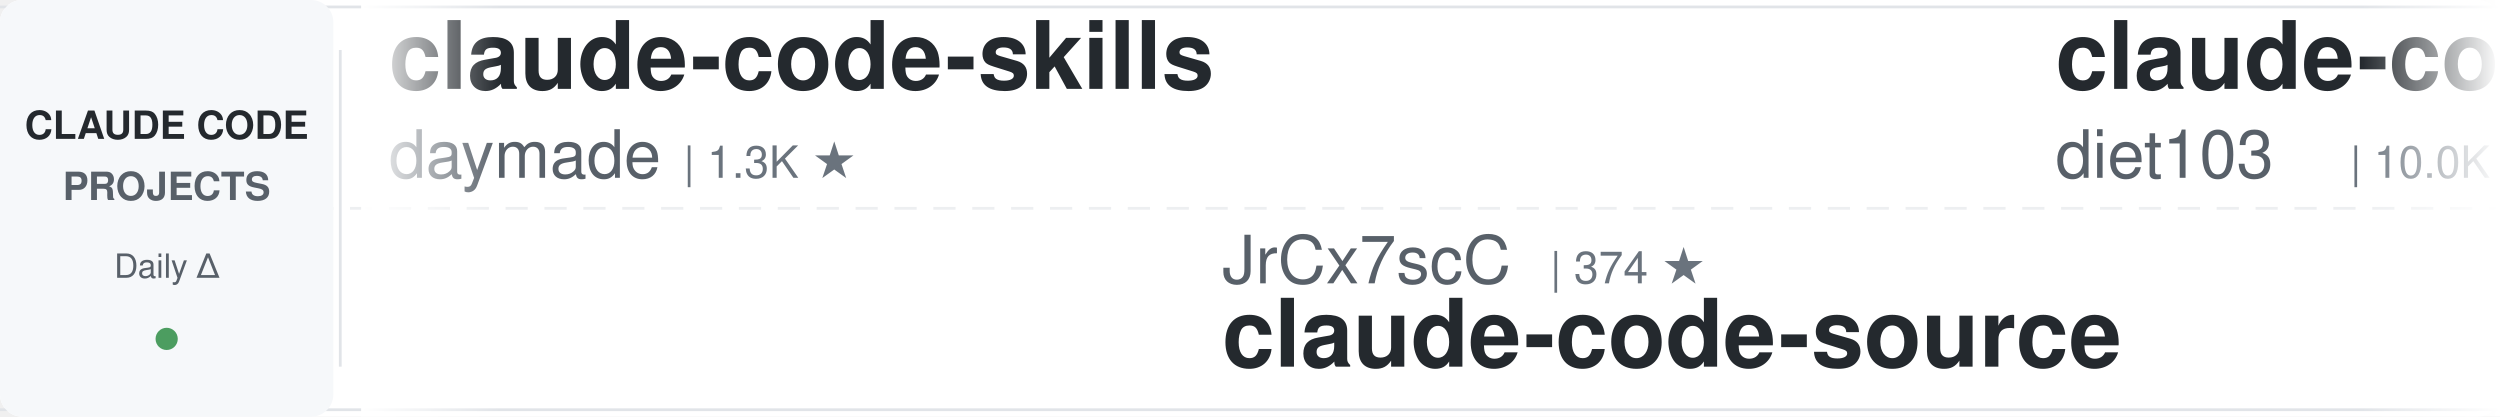
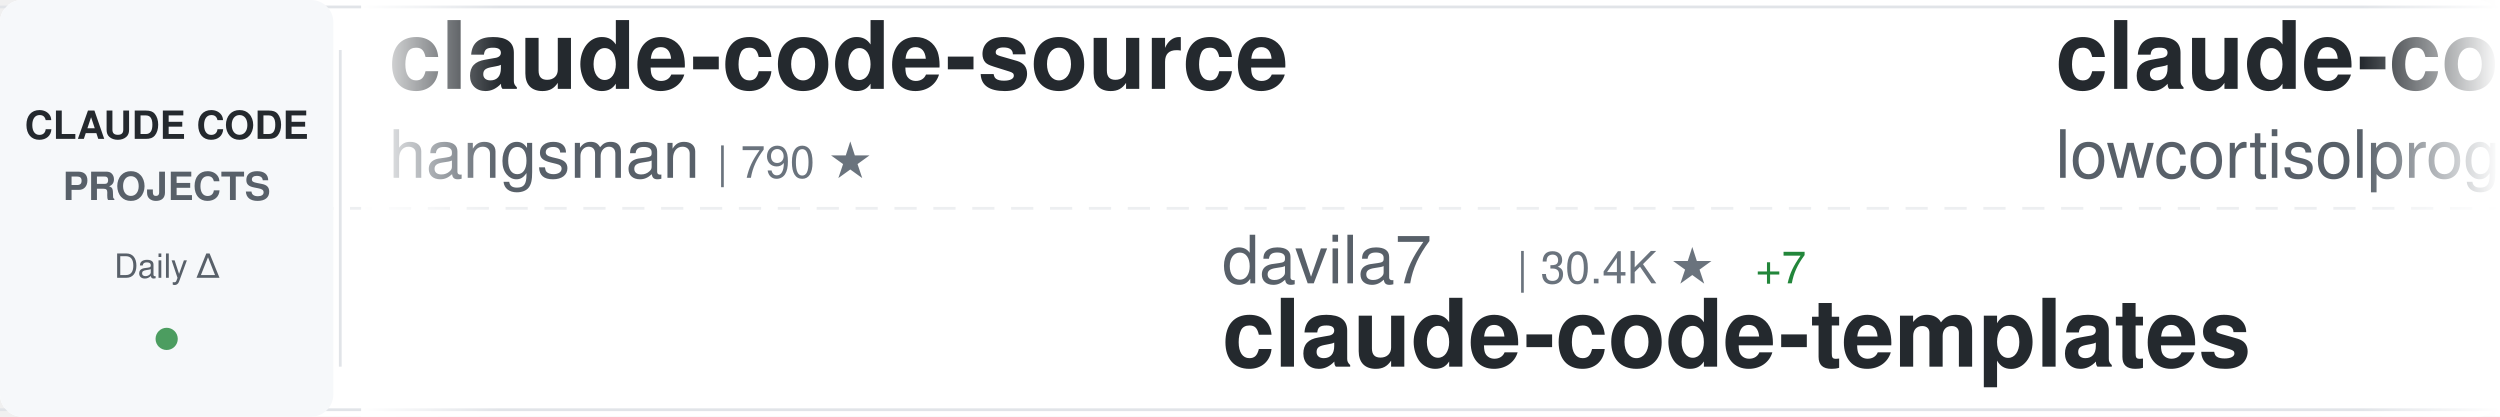
<svg xmlns="http://www.w3.org/2000/svg" width="900" height="150">
  <defs>
    <linearGradient id="awesomeLeftFade" x1="0%" y1="0%" x2="100%" y2="0%">
      <stop offset="0%" style="stop-color:#ffffff;stop-opacity:1" />
      <stop offset="100%" style="stop-color:#ffffff;stop-opacity:0" />
    </linearGradient>
    <linearGradient id="awesomeRightFade" x1="0%" y1="0%" x2="100%" y2="0%">
      <stop offset="0%" style="stop-color:#ffffff;stop-opacity:0" />
      <stop offset="100%" style="stop-color:#ffffff;stop-opacity:1" />
    </linearGradient>
  </defs>
  <rect width="900" height="150" fill="#ffffff" rx="8" />
  <rect x="0" y="2" width="900" height="1" fill="#e1e4e8" />
  <rect x="0" y="147" width="900" height="1" fill="#e1e4e8" />
  <line x1="0" y1="75" x2="900" y2="75" stroke="#e1e4e8" stroke-width="1" stroke-dasharray="8 6" opacity="0.6" />
  <rect x="0" y="0" width="120" height="150" fill="#f6f8fa" rx="8" />
  <text x="60" y="50" font-family="-apple-system, BlinkMacSystemFont, 'Segoe UI', Helvetica, Arial, sans-serif" font-size="14" font-weight="600" fill="#24292e" text-anchor="middle">CLAUDE CODE</text>
  <text x="60" y="72" font-family="-apple-system, BlinkMacSystemFont, 'Segoe UI', Helvetica, Arial, sans-serif" font-size="14" font-weight="600" fill="#586069" text-anchor="middle">PROJECTS</text>
  <text x="60" y="100" font-family="-apple-system, BlinkMacSystemFont, 'Segoe UI', Helvetica, Arial, sans-serif" font-size="12" font-weight="500" fill="#586069" text-anchor="middle">Daily Δ</text>
  <circle cx="60" cy="122" r="4" fill="#22863a" opacity="0.8" />
  <rect x="122" y="18" width="1" height="114" fill="#e1e4e8" />
  <clipPath id="awesomeTickerClip">
    <rect x="130" y="0" width="770" height="150" />
  </clipPath>
  <g clip-path="url(#awesomeTickerClip)">
    <g id="awesomeTickerItems">
      <animateTransform attributeName="transform" attributeType="XML" type="translate" from="0 0" to="-3000 0" dur="54s" repeatCount="indefinite" />
      <g transform="translate(0, 0)">
-         <text x="140" y="32" font-family="-apple-system, BlinkMacSystemFont, 'Segoe UI', Helvetica, Arial, sans-serif" font-size="34" font-weight="600" fill="#24292e">claude-code-skills</text>
-         <text x="140" y="64" font-family="-apple-system, BlinkMacSystemFont, 'Segoe UI', Helvetica, Arial, sans-serif" font-size="24" font-weight="400" fill="#586069">daymade</text>
-         <text x="246" y="64" font-family="-apple-system, BlinkMacSystemFont, 'Segoe UI', Helvetica, Arial, sans-serif" font-size="16" font-weight="500" fill="#6a737d">| 1.3K ★</text>
+         <text x="140" y="32" font-family="-apple-system, BlinkMacSystemFont, 'Segoe UI', Helvetica, Arial, sans-serif" font-size="34" font-weight="600" fill="#24292e">claude-code-source</text>
+         <text x="140" y="64" font-family="-apple-system, BlinkMacSystemFont, 'Segoe UI', Helvetica, Arial, sans-serif" font-size="24" font-weight="400" fill="#586069">hangsman</text>
+         <text x="258" y="64" font-family="-apple-system, BlinkMacSystemFont, 'Segoe UI', Helvetica, Arial, sans-serif" font-size="16" font-weight="500" fill="#6a737d">| 790 ★</text>
      </g>
      <g transform="translate(300, 0)">
-         <text x="140" y="102" font-family="-apple-system, BlinkMacSystemFont, 'Segoe UI', Helvetica, Arial, sans-serif" font-size="24" font-weight="400" fill="#586069">JrCx7scC</text>
-         <text x="258" y="102" font-family="-apple-system, BlinkMacSystemFont, 'Segoe UI', Helvetica, Arial, sans-serif" font-size="16" font-weight="500" fill="#6a737d">| 374 ★</text>
-         <text x="140" y="132" font-family="-apple-system, BlinkMacSystemFont, 'Segoe UI', Helvetica, Arial, sans-serif" font-size="34" font-weight="600" fill="#24292e">claude-code-source</text>
+         <text x="140" y="102" font-family="-apple-system, BlinkMacSystemFont, 'Segoe UI', Helvetica, Arial, sans-serif" font-size="24" font-weight="400" fill="#586069">davila7</text>
+         <text x="246" y="102" font-family="-apple-system, BlinkMacSystemFont, 'Segoe UI', Helvetica, Arial, sans-serif" font-size="16" font-weight="500" fill="#6a737d">| 30.4K ★</text>
+         <text x="332" y="102" font-family="-apple-system, BlinkMacSystemFont, 'Segoe UI', Helvetica, Arial, sans-serif" font-size="16" font-weight="500" fill="#22863a"> +7</text>
+         <text x="140" y="132" font-family="-apple-system, BlinkMacSystemFont, 'Segoe UI', Helvetica, Arial, sans-serif" font-size="34" font-weight="600" fill="#24292e">claude-code-templates</text>
      </g>
      <g transform="translate(600, 0)">
-         <text x="140" y="32" font-family="-apple-system, BlinkMacSystemFont, 'Segoe UI', Helvetica, Arial, sans-serif" font-size="34" font-weight="600" fill="#24292e">claude-code-infrastructu...</text>
-         <text x="140" y="64" font-family="-apple-system, BlinkMacSystemFont, 'Segoe UI', Helvetica, Arial, sans-serif" font-size="24" font-weight="400" fill="#586069">diet103</text>
-         <text x="246" y="64" font-family="-apple-system, BlinkMacSystemFont, 'Segoe UI', Helvetica, Arial, sans-serif" font-size="16" font-weight="500" fill="#6a737d">| 10.0K ★</text>
+         <text x="140" y="32" font-family="-apple-system, BlinkMacSystemFont, 'Segoe UI', Helvetica, Arial, sans-serif" font-size="34" font-weight="600" fill="#24292e">claude-code</text>
+         <text x="140" y="64" font-family="-apple-system, BlinkMacSystemFont, 'Segoe UI', Helvetica, Arial, sans-serif" font-size="24" font-weight="400" fill="#586069">lowcortisolprogrammer</text>
+         <text x="414" y="64" font-family="-apple-system, BlinkMacSystemFont, 'Segoe UI', Helvetica, Arial, sans-serif" font-size="16" font-weight="500" fill="#6a737d">| 171 ★</text>
      </g>
      <g transform="translate(900, 0)">
-         <text x="140" y="102" font-family="-apple-system, BlinkMacSystemFont, 'Segoe UI', Helvetica, Arial, sans-serif" font-size="24" font-weight="400" fill="#586069">jeremylongshore</text>
-         <text x="342" y="102" font-family="-apple-system, BlinkMacSystemFont, 'Segoe UI', Helvetica, Arial, sans-serif" font-size="16" font-weight="500" fill="#6a737d">| 2.7K ★</text>
-         <text x="419" y="102" font-family="-apple-system, BlinkMacSystemFont, 'Segoe UI', Helvetica, Arial, sans-serif" font-size="16" font-weight="500" fill="#22863a"> +1</text>
-         <text x="140" y="132" font-family="-apple-system, BlinkMacSystemFont, 'Segoe UI', Helvetica, Arial, sans-serif" font-size="34" font-weight="600" fill="#24292e">claude-code-plugins-plus...</text>
+         <text x="140" y="102" font-family="-apple-system, BlinkMacSystemFont, 'Segoe UI', Helvetica, Arial, sans-serif" font-size="24" font-weight="400" fill="#586069">Cranot</text>
+         <text x="234" y="102" font-family="-apple-system, BlinkMacSystemFont, 'Segoe UI', Helvetica, Arial, sans-serif" font-size="16" font-weight="500" fill="#6a737d">| 2.9K ★</text>
+         <text x="140" y="132" font-family="-apple-system, BlinkMacSystemFont, 'Segoe UI', Helvetica, Arial, sans-serif" font-size="34" font-weight="600" fill="#24292e">claude-code-guide</text>
      </g>
      <g transform="translate(1200, 0)">
-         <text x="140" y="32" font-family="-apple-system, BlinkMacSystemFont, 'Segoe UI', Helvetica, Arial, sans-serif" font-size="34" font-weight="600" fill="#24292e">claude-code</text>
-         <text x="140" y="64" font-family="-apple-system, BlinkMacSystemFont, 'Segoe UI', Helvetica, Arial, sans-serif" font-size="24" font-weight="400" fill="#586069">claude-code-best</text>
-         <text x="354" y="64" font-family="-apple-system, BlinkMacSystemFont, 'Segoe UI', Helvetica, Arial, sans-serif" font-size="16" font-weight="500" fill="#6a737d">| 22.2K ★</text>
-         <text x="440" y="64" font-family="-apple-system, BlinkMacSystemFont, 'Segoe UI', Helvetica, Arial, sans-serif" font-size="16" font-weight="500" fill="#22863a"> +3</text>
+         <text x="140" y="32" font-family="-apple-system, BlinkMacSystemFont, 'Segoe UI', Helvetica, Arial, sans-serif" font-size="34" font-weight="600" fill="#24292e">claude-code-transcripts</text>
+         <text x="140" y="64" font-family="-apple-system, BlinkMacSystemFont, 'Segoe UI', Helvetica, Arial, sans-serif" font-size="24" font-weight="400" fill="#586069">simonw</text>
+         <text x="234" y="64" font-family="-apple-system, BlinkMacSystemFont, 'Segoe UI', Helvetica, Arial, sans-serif" font-size="16" font-weight="500" fill="#6a737d">| 1.7K ★</text>
      </g>
      <g transform="translate(1500, 0)">
-         <text x="140" y="102" font-family="-apple-system, BlinkMacSystemFont, 'Segoe UI', Helvetica, Arial, sans-serif" font-size="24" font-weight="400" fill="#586069">sugyan</text>
-         <text x="234" y="102" font-family="-apple-system, BlinkMacSystemFont, 'Segoe UI', Helvetica, Arial, sans-serif" font-size="16" font-weight="500" fill="#6a737d">| 1.1K ★</text>
-         <text x="140" y="132" font-family="-apple-system, BlinkMacSystemFont, 'Segoe UI', Helvetica, Arial, sans-serif" font-size="34" font-weight="600" fill="#24292e">claude-code-webui</text>
+         <text x="140" y="102" font-family="-apple-system, BlinkMacSystemFont, 'Segoe UI', Helvetica, Arial, sans-serif" font-size="24" font-weight="400" fill="#586069">shanraisshan</text>
+         <text x="306" y="102" font-family="-apple-system, BlinkMacSystemFont, 'Segoe UI', Helvetica, Arial, sans-serif" font-size="16" font-weight="500" fill="#6a737d">| 64.9K ★</text>
+         <text x="392" y="102" font-family="-apple-system, BlinkMacSystemFont, 'Segoe UI', Helvetica, Arial, sans-serif" font-size="16" font-weight="500" fill="#22863a"> +10</text>
+         <text x="140" y="132" font-family="-apple-system, BlinkMacSystemFont, 'Segoe UI', Helvetica, Arial, sans-serif" font-size="34" font-weight="600" fill="#24292e">claude-code-best-practic...</text>
      </g>
      <g transform="translate(1800, 0)">
-         <text x="140" y="32" font-family="-apple-system, BlinkMacSystemFont, 'Segoe UI', Helvetica, Arial, sans-serif" font-size="34" font-weight="600" fill="#24292e">claude-code-action</text>
-         <text x="140" y="64" font-family="-apple-system, BlinkMacSystemFont, 'Segoe UI', Helvetica, Arial, sans-serif" font-size="24" font-weight="400" fill="#586069">anthropics</text>
-         <text x="282" y="64" font-family="-apple-system, BlinkMacSystemFont, 'Segoe UI', Helvetica, Arial, sans-serif" font-size="16" font-weight="500" fill="#6a737d">| 8.7K ★</text>
-         <text x="359" y="64" font-family="-apple-system, BlinkMacSystemFont, 'Segoe UI', Helvetica, Arial, sans-serif" font-size="16" font-weight="500" fill="#22863a"> +1</text>
+         <text x="140" y="32" font-family="-apple-system, BlinkMacSystemFont, 'Segoe UI', Helvetica, Arial, sans-serif" font-size="34" font-weight="600" fill="#24292e">ClaudeCode</text>
+         <text x="140" y="64" font-family="-apple-system, BlinkMacSystemFont, 'Segoe UI', Helvetica, Arial, sans-serif" font-size="24" font-weight="400" fill="#586069">guanshan</text>
+         <text x="258" y="64" font-family="-apple-system, BlinkMacSystemFont, 'Segoe UI', Helvetica, Arial, sans-serif" font-size="16" font-weight="500" fill="#6a737d">| 61 ★</text>
      </g>
      <g transform="translate(2100, 0)">
-         <text x="140" y="102" font-family="-apple-system, BlinkMacSystemFont, 'Segoe UI', Helvetica, Arial, sans-serif" font-size="24" font-weight="400" fill="#586069">hangsman</text>
-         <text x="258" y="102" font-family="-apple-system, BlinkMacSystemFont, 'Segoe UI', Helvetica, Arial, sans-serif" font-size="16" font-weight="500" fill="#6a737d">| 790 ★</text>
-         <text x="140" y="132" font-family="-apple-system, BlinkMacSystemFont, 'Segoe UI', Helvetica, Arial, sans-serif" font-size="34" font-weight="600" fill="#24292e">claude-code-source</text>
+         <text x="140" y="102" font-family="-apple-system, BlinkMacSystemFont, 'Segoe UI', Helvetica, Arial, sans-serif" font-size="24" font-weight="400" fill="#586069">ChinaSiro</text>
+         <text x="270" y="102" font-family="-apple-system, BlinkMacSystemFont, 'Segoe UI', Helvetica, Arial, sans-serif" font-size="16" font-weight="500" fill="#6a737d">| 9.6K ★</text>
+         <text x="140" y="132" font-family="-apple-system, BlinkMacSystemFont, 'Segoe UI', Helvetica, Arial, sans-serif" font-size="34" font-weight="600" fill="#24292e">claude-code-sourcemap</text>
      </g>
      <g transform="translate(2400, 0)">
-         <text x="140" y="32" font-family="-apple-system, BlinkMacSystemFont, 'Segoe UI', Helvetica, Arial, sans-serif" font-size="34" font-weight="600" fill="#24292e">claude-code</text>
-         <text x="140" y="64" font-family="-apple-system, BlinkMacSystemFont, 'Segoe UI', Helvetica, Arial, sans-serif" font-size="24" font-weight="400" fill="#586069">jarmuine</text>
-         <text x="258" y="64" font-family="-apple-system, BlinkMacSystemFont, 'Segoe UI', Helvetica, Arial, sans-serif" font-size="16" font-weight="500" fill="#6a737d">| 2.3K ★</text>
+         <text x="140" y="32" font-family="-apple-system, BlinkMacSystemFont, 'Segoe UI', Helvetica, Arial, sans-serif" font-size="34" font-weight="600" fill="#24292e">claude-code-prompts</text>
+         <text x="140" y="64" font-family="-apple-system, BlinkMacSystemFont, 'Segoe UI', Helvetica, Arial, sans-serif" font-size="24" font-weight="400" fill="#586069">repowise-dev</text>
+         <text x="306" y="64" font-family="-apple-system, BlinkMacSystemFont, 'Segoe UI', Helvetica, Arial, sans-serif" font-size="16" font-weight="500" fill="#6a737d">| 1.2K ★</text>
      </g>
      <g transform="translate(2700, 0)">
-         <text x="140" y="102" font-family="-apple-system, BlinkMacSystemFont, 'Segoe UI', Helvetica, Arial, sans-serif" font-size="24" font-weight="400" fill="#586069">freestylefly</text>
-         <text x="306" y="102" font-family="-apple-system, BlinkMacSystemFont, 'Segoe UI', Helvetica, Arial, sans-serif" font-size="16" font-weight="500" fill="#6a737d">| 128 ★</text>
-         <text x="140" y="132" font-family="-apple-system, BlinkMacSystemFont, 'Segoe UI', Helvetica, Arial, sans-serif" font-size="34" font-weight="600" fill="#24292e">claude-code</text>
+         <text x="140" y="102" font-family="-apple-system, BlinkMacSystemFont, 'Segoe UI', Helvetica, Arial, sans-serif" font-size="24" font-weight="400" fill="#586069">anthropics</text>
+         <text x="282" y="102" font-family="-apple-system, BlinkMacSystemFont, 'Segoe UI', Helvetica, Arial, sans-serif" font-size="16" font-weight="500" fill="#6a737d">| 171.2K ★</text>
+         <text x="377" y="102" font-family="-apple-system, BlinkMacSystemFont, 'Segoe UI', Helvetica, Arial, sans-serif" font-size="16" font-weight="500" fill="#22863a"> +51</text>
+         <text x="140" y="132" font-family="-apple-system, BlinkMacSystemFont, 'Segoe UI', Helvetica, Arial, sans-serif" font-size="34" font-weight="600" fill="#24292e">skills</text>
      </g>
      <g transform="translate(3000, 0)">
-         <text x="140" y="32" font-family="-apple-system, BlinkMacSystemFont, 'Segoe UI', Helvetica, Arial, sans-serif" font-size="34" font-weight="600" fill="#24292e">claude-code-skills</text>
-         <text x="140" y="64" font-family="-apple-system, BlinkMacSystemFont, 'Segoe UI', Helvetica, Arial, sans-serif" font-size="24" font-weight="400" fill="#586069">daymade</text>
-         <text x="246" y="64" font-family="-apple-system, BlinkMacSystemFont, 'Segoe UI', Helvetica, Arial, sans-serif" font-size="16" font-weight="500" fill="#6a737d">| 1.3K ★</text>
+         <text x="140" y="32" font-family="-apple-system, BlinkMacSystemFont, 'Segoe UI', Helvetica, Arial, sans-serif" font-size="34" font-weight="600" fill="#24292e">claude-code-source</text>
+         <text x="140" y="64" font-family="-apple-system, BlinkMacSystemFont, 'Segoe UI', Helvetica, Arial, sans-serif" font-size="24" font-weight="400" fill="#586069">hangsman</text>
+         <text x="258" y="64" font-family="-apple-system, BlinkMacSystemFont, 'Segoe UI', Helvetica, Arial, sans-serif" font-size="16" font-weight="500" fill="#6a737d">| 790 ★</text>
      </g>
      <g transform="translate(3300, 0)">
-         <text x="140" y="102" font-family="-apple-system, BlinkMacSystemFont, 'Segoe UI', Helvetica, Arial, sans-serif" font-size="24" font-weight="400" fill="#586069">JrCx7scC</text>
-         <text x="258" y="102" font-family="-apple-system, BlinkMacSystemFont, 'Segoe UI', Helvetica, Arial, sans-serif" font-size="16" font-weight="500" fill="#6a737d">| 374 ★</text>
-         <text x="140" y="132" font-family="-apple-system, BlinkMacSystemFont, 'Segoe UI', Helvetica, Arial, sans-serif" font-size="34" font-weight="600" fill="#24292e">claude-code-source</text>
+         <text x="140" y="102" font-family="-apple-system, BlinkMacSystemFont, 'Segoe UI', Helvetica, Arial, sans-serif" font-size="24" font-weight="400" fill="#586069">davila7</text>
+         <text x="246" y="102" font-family="-apple-system, BlinkMacSystemFont, 'Segoe UI', Helvetica, Arial, sans-serif" font-size="16" font-weight="500" fill="#6a737d">| 30.4K ★</text>
+         <text x="332" y="102" font-family="-apple-system, BlinkMacSystemFont, 'Segoe UI', Helvetica, Arial, sans-serif" font-size="16" font-weight="500" fill="#22863a"> +7</text>
+         <text x="140" y="132" font-family="-apple-system, BlinkMacSystemFont, 'Segoe UI', Helvetica, Arial, sans-serif" font-size="34" font-weight="600" fill="#24292e">claude-code-templates</text>
      </g>
      <g transform="translate(3600, 0)">
-         <text x="140" y="32" font-family="-apple-system, BlinkMacSystemFont, 'Segoe UI', Helvetica, Arial, sans-serif" font-size="34" font-weight="600" fill="#24292e">claude-code-infrastructu...</text>
-         <text x="140" y="64" font-family="-apple-system, BlinkMacSystemFont, 'Segoe UI', Helvetica, Arial, sans-serif" font-size="24" font-weight="400" fill="#586069">diet103</text>
-         <text x="246" y="64" font-family="-apple-system, BlinkMacSystemFont, 'Segoe UI', Helvetica, Arial, sans-serif" font-size="16" font-weight="500" fill="#6a737d">| 10.0K ★</text>
+         <text x="140" y="32" font-family="-apple-system, BlinkMacSystemFont, 'Segoe UI', Helvetica, Arial, sans-serif" font-size="34" font-weight="600" fill="#24292e">claude-code</text>
+         <text x="140" y="64" font-family="-apple-system, BlinkMacSystemFont, 'Segoe UI', Helvetica, Arial, sans-serif" font-size="24" font-weight="400" fill="#586069">lowcortisolprogrammer</text>
+         <text x="414" y="64" font-family="-apple-system, BlinkMacSystemFont, 'Segoe UI', Helvetica, Arial, sans-serif" font-size="16" font-weight="500" fill="#6a737d">| 171 ★</text>
      </g>
      <g transform="translate(3900, 0)">
-         <text x="140" y="102" font-family="-apple-system, BlinkMacSystemFont, 'Segoe UI', Helvetica, Arial, sans-serif" font-size="24" font-weight="400" fill="#586069">jeremylongshore</text>
-         <text x="342" y="102" font-family="-apple-system, BlinkMacSystemFont, 'Segoe UI', Helvetica, Arial, sans-serif" font-size="16" font-weight="500" fill="#6a737d">| 2.7K ★</text>
-         <text x="419" y="102" font-family="-apple-system, BlinkMacSystemFont, 'Segoe UI', Helvetica, Arial, sans-serif" font-size="16" font-weight="500" fill="#22863a"> +1</text>
-         <text x="140" y="132" font-family="-apple-system, BlinkMacSystemFont, 'Segoe UI', Helvetica, Arial, sans-serif" font-size="34" font-weight="600" fill="#24292e">claude-code-plugins-plus...</text>
+         <text x="140" y="102" font-family="-apple-system, BlinkMacSystemFont, 'Segoe UI', Helvetica, Arial, sans-serif" font-size="24" font-weight="400" fill="#586069">Cranot</text>
+         <text x="234" y="102" font-family="-apple-system, BlinkMacSystemFont, 'Segoe UI', Helvetica, Arial, sans-serif" font-size="16" font-weight="500" fill="#6a737d">| 2.9K ★</text>
+         <text x="140" y="132" font-family="-apple-system, BlinkMacSystemFont, 'Segoe UI', Helvetica, Arial, sans-serif" font-size="34" font-weight="600" fill="#24292e">claude-code-guide</text>
      </g>
    </g>
  </g>
  <rect x="130" y="0" width="50" height="150" fill="url(#awesomeLeftFade)" />
  <rect x="850" y="0" width="50" height="150" fill="url(#awesomeRightFade)" />
</svg>
